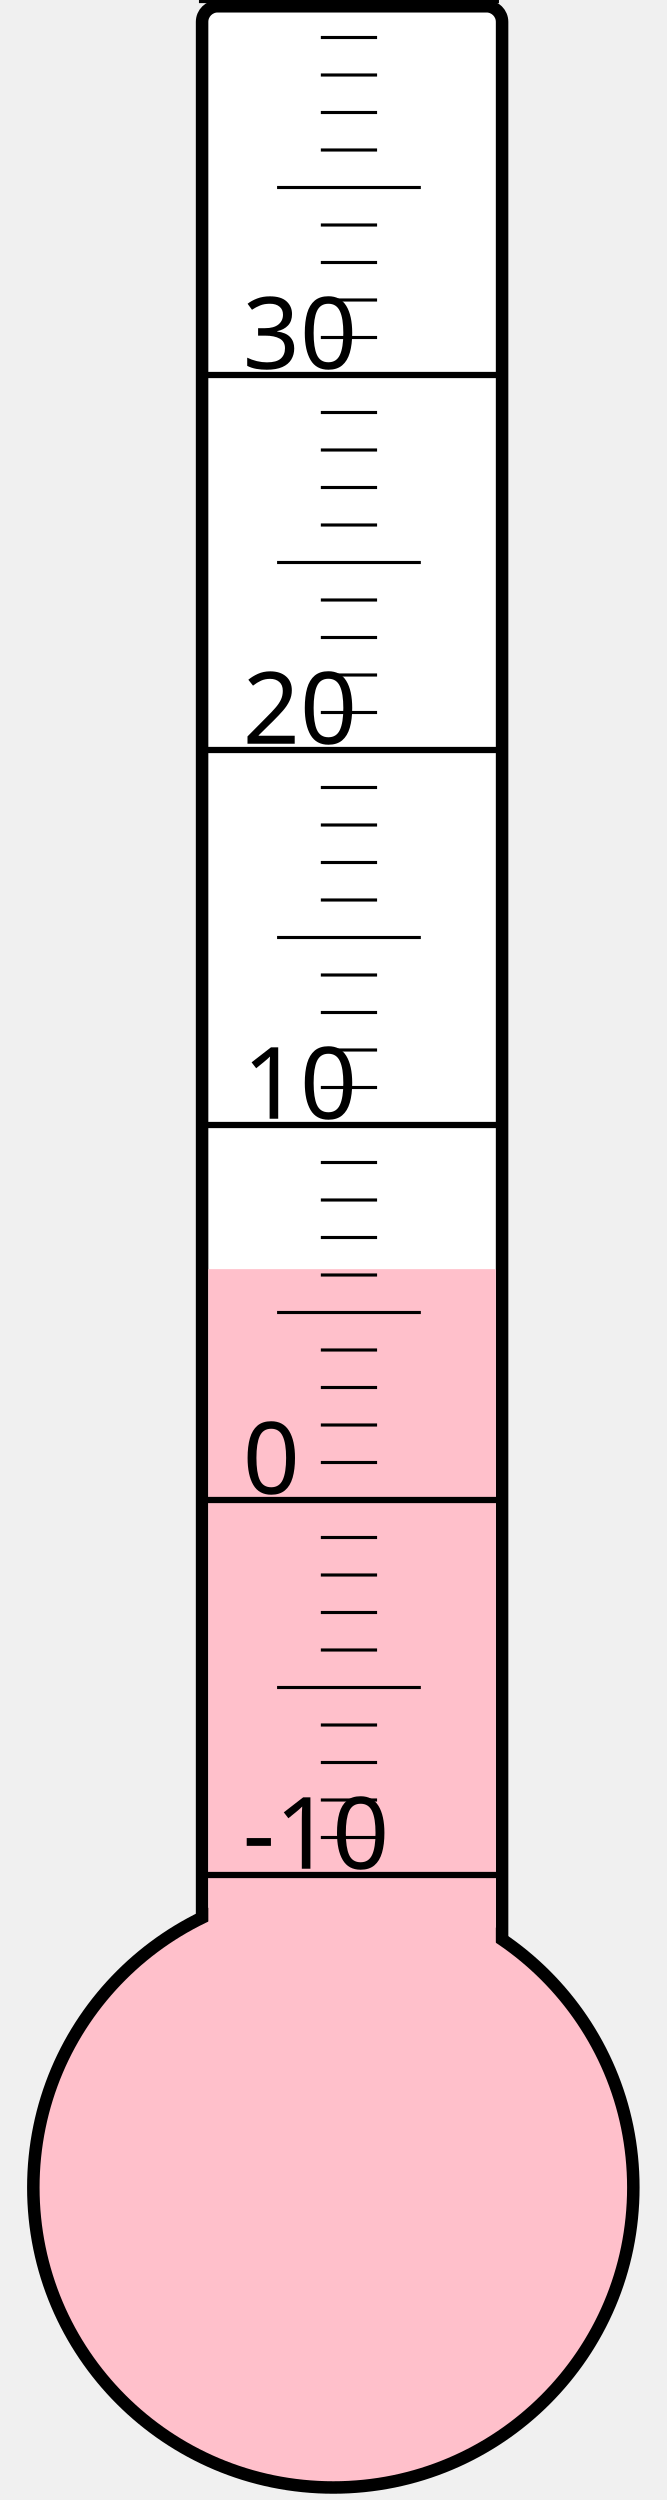
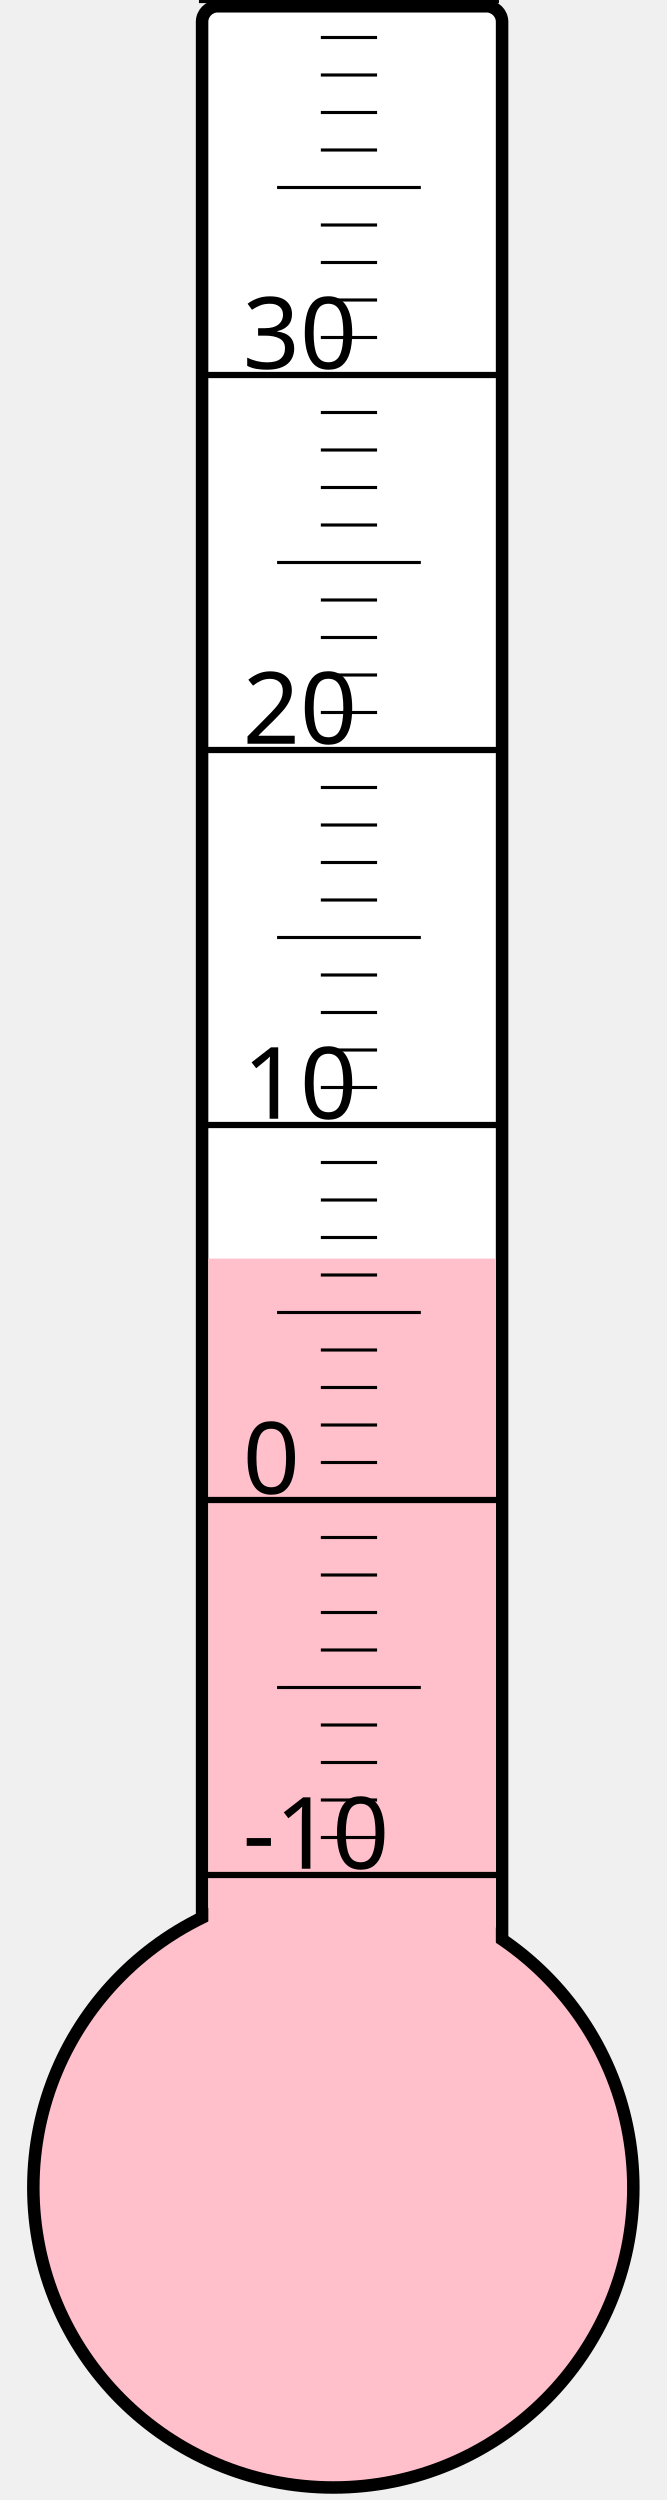
<svg xmlns="http://www.w3.org/2000/svg" width="40px" height="150px" viewBox="0 0 200 800">
  <rect width="200" height="800" x="0" y="0" style="fill: #ffffeb; fill-opacity: 0;" />
  <rect width="96" height="680" x="58" y="2" rx="5" ry="5" style="fill: white; fill-opacity: 1; stroke: black; stroke-width: 4;" />
  <circle cx="100" cy="700" r="96" style="fill: pink; stroke: black; stroke-width: 4;" />
-   <rect width="92" height="293.875" x="60" y="406.125" style="fill: pink; fill-opacity: 1; stroke-width: 0;" />
+   <rect width="92" height="297.25" x="60" y="402.75" style="fill: pink; fill-opacity: 1; stroke-width: 0;" />
  <text x="71" y="598" style="font-family: sans-serif; font-size: 24pt;">-10</text>
  <text x="71" y="478" style="font-family: sans-serif; font-size: 24pt;">0</text>
  <text x="71" y="358" style="font-family: sans-serif; font-size: 24pt;">10</text>
  <text x="71" y="238" style="font-family: sans-serif; font-size: 24pt;">20</text>
  <text x="71" y="118" style="font-family: sans-serif; font-size: 24pt;">30</text>
  <g style="stroke: black;">
    <line x1="57" y1="600" x2="153" y2="600" style="stroke-width: 2;" />
    <line x1="96" y1="588" x2="114" y2="588" style="stroke-width: 1;" />
    <line x1="96" y1="576" x2="114" y2="576" style="stroke-width: 1;" />
    <line x1="96" y1="564" x2="114" y2="564" style="stroke-width: 1;" />
    <line x1="96" y1="552" x2="114" y2="552" style="stroke-width: 1;" />
    <line x1="82" y1="540" x2="128" y2="540" style="stroke-width: 1;" />
    <line x1="96" y1="528" x2="114" y2="528" style="stroke-width: 1;" />
    <line x1="96" y1="516" x2="114" y2="516" style="stroke-width: 1;" />
    <line x1="96" y1="504" x2="114" y2="504" style="stroke-width: 1;" />
    <line x1="96" y1="492" x2="114" y2="492" style="stroke-width: 1;" />
    <line x1="57" y1="480" x2="153" y2="480" style="stroke-width: 2;" />
    <line x1="96" y1="468" x2="114" y2="468" style="stroke-width: 1;" />
    <line x1="96" y1="456" x2="114" y2="456" style="stroke-width: 1;" />
    <line x1="96" y1="444" x2="114" y2="444" style="stroke-width: 1;" />
    <line x1="96" y1="432" x2="114" y2="432" style="stroke-width: 1;" />
    <line x1="82" y1="420" x2="128" y2="420" style="stroke-width: 1;" />
    <line x1="96" y1="408" x2="114" y2="408" style="stroke-width: 1;" />
    <line x1="96" y1="396" x2="114" y2="396" style="stroke-width: 1;" />
    <line x1="96" y1="384" x2="114" y2="384" style="stroke-width: 1;" />
    <line x1="96" y1="372" x2="114" y2="372" style="stroke-width: 1;" />
    <line x1="57" y1="360" x2="153" y2="360" style="stroke-width: 2;" />
    <line x1="96" y1="348" x2="114" y2="348" style="stroke-width: 1;" />
    <line x1="96" y1="336" x2="114" y2="336" style="stroke-width: 1;" />
    <line x1="96" y1="324" x2="114" y2="324" style="stroke-width: 1;" />
    <line x1="96" y1="312" x2="114" y2="312" style="stroke-width: 1;" />
    <line x1="82" y1="300" x2="128" y2="300" style="stroke-width: 1;" />
    <line x1="96" y1="288" x2="114" y2="288" style="stroke-width: 1;" />
    <line x1="96" y1="276" x2="114" y2="276" style="stroke-width: 1;" />
    <line x1="96" y1="264" x2="114" y2="264" style="stroke-width: 1;" />
    <line x1="96" y1="252" x2="114" y2="252" style="stroke-width: 1;" />
    <line x1="57" y1="240" x2="153" y2="240" style="stroke-width: 2;" />
    <line x1="96" y1="228" x2="114" y2="228" style="stroke-width: 1;" />
    <line x1="96" y1="216" x2="114" y2="216" style="stroke-width: 1;" />
    <line x1="96" y1="204" x2="114" y2="204" style="stroke-width: 1;" />
    <line x1="96" y1="192" x2="114" y2="192" style="stroke-width: 1;" />
    <line x1="82" y1="180" x2="128" y2="180" style="stroke-width: 1;" />
    <line x1="96" y1="168" x2="114" y2="168" style="stroke-width: 1;" />
    <line x1="96" y1="156" x2="114" y2="156" style="stroke-width: 1;" />
    <line x1="96" y1="144" x2="114" y2="144" style="stroke-width: 1;" />
    <line x1="96" y1="132" x2="114" y2="132" style="stroke-width: 1;" />
    <line x1="57" y1="120" x2="153" y2="120" style="stroke-width: 2;" />
    <line x1="96" y1="108" x2="114" y2="108" style="stroke-width: 1;" />
    <line x1="96" y1="96" x2="114" y2="96" style="stroke-width: 1;" />
    <line x1="96" y1="84" x2="114" y2="84" style="stroke-width: 1;" />
    <line x1="96" y1="72" x2="114" y2="72" style="stroke-width: 1;" />
    <line x1="82" y1="60" x2="128" y2="60" style="stroke-width: 1;" />
    <line x1="96" y1="48" x2="114" y2="48" style="stroke-width: 1;" />
    <line x1="96" y1="36" x2="114" y2="36" style="stroke-width: 1;" />
    <line x1="96" y1="24" x2="114" y2="24" style="stroke-width: 1;" />
    <line x1="96" y1="12" x2="114" y2="12" style="stroke-width: 1;" />
    <line x1="57" y1="0" x2="153" y2="0" style="stroke-width: 2;" />
  </g>
</svg>
